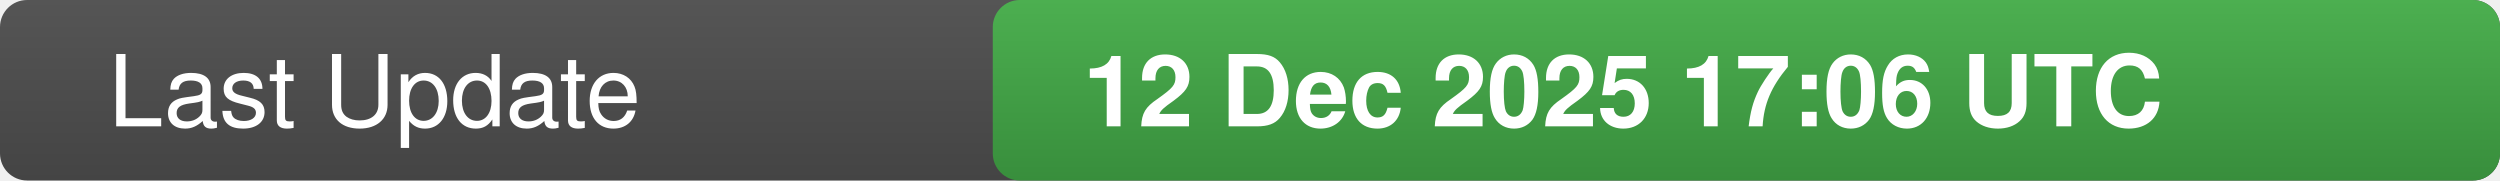
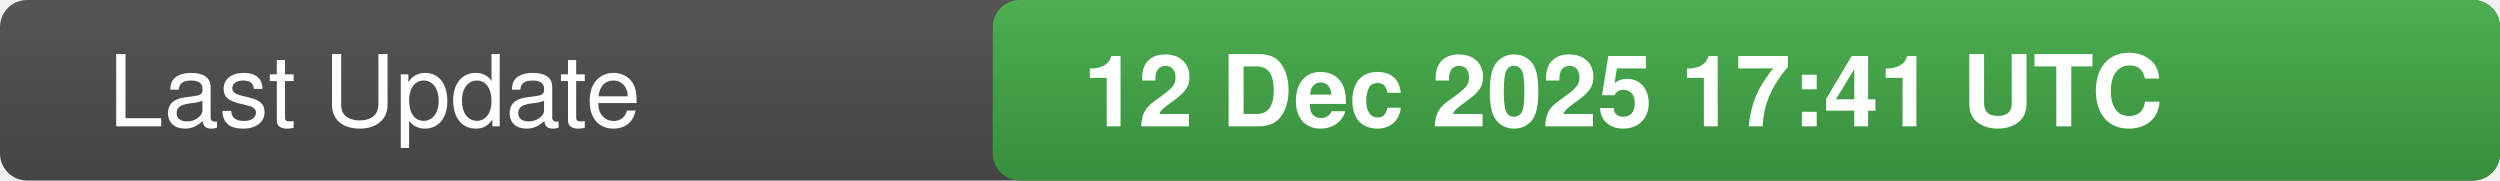
<svg xmlns="http://www.w3.org/2000/svg" width="277" height="20">
  <defs>
    <linearGradient id="bg" x1="0" x2="0" y1="0" y2="1">
      <stop offset="0" stop-color="#555" stop-opacity="1" />
      <stop offset="1" stop-color="#444" stop-opacity="1" />
    </linearGradient>
    <linearGradient id="valueBg" x1="0" x2="0" y1="0" y2="1">
      <stop offset="0" stop-color="#4caf50" stop-opacity="1" />
      <stop offset="1" stop-color="#388e3c" stop-opacity="1" />
    </linearGradient>
    <clipPath id="rounded-right">
      <rect x="110" y="0" width="167" height="20" rx="3" />
    </clipPath>
  </defs>
  <rect width="277" height="20" fill="url(#bg)" rx="3" />
  <rect x="110" y="0" width="167" height="20" fill="url(#valueBg)" clip-path="url(#rounded-right)" />
  <text x="12" y="14" fill="#fff" font-family="-apple-system,BlinkMacSystemFont,Segoe UI,Helvetica,Arial,sans-serif" font-size="11" font-weight="500">Last Update</text>
-   <text x="120" y="14" fill="#fff" font-family="-apple-system,BlinkMacSystemFont,Segoe UI,Helvetica,Arial,sans-serif" font-size="11" font-weight="600">12 Dec 2025 17:06 UTC</text>
+   <text x="120" y="14" fill="#fff" font-family="-apple-system,BlinkMacSystemFont,Segoe UI,Helvetica,Arial,sans-serif" font-size="11" font-weight="600">12 Dec 2025 17:41 UTC</text>
</svg>
